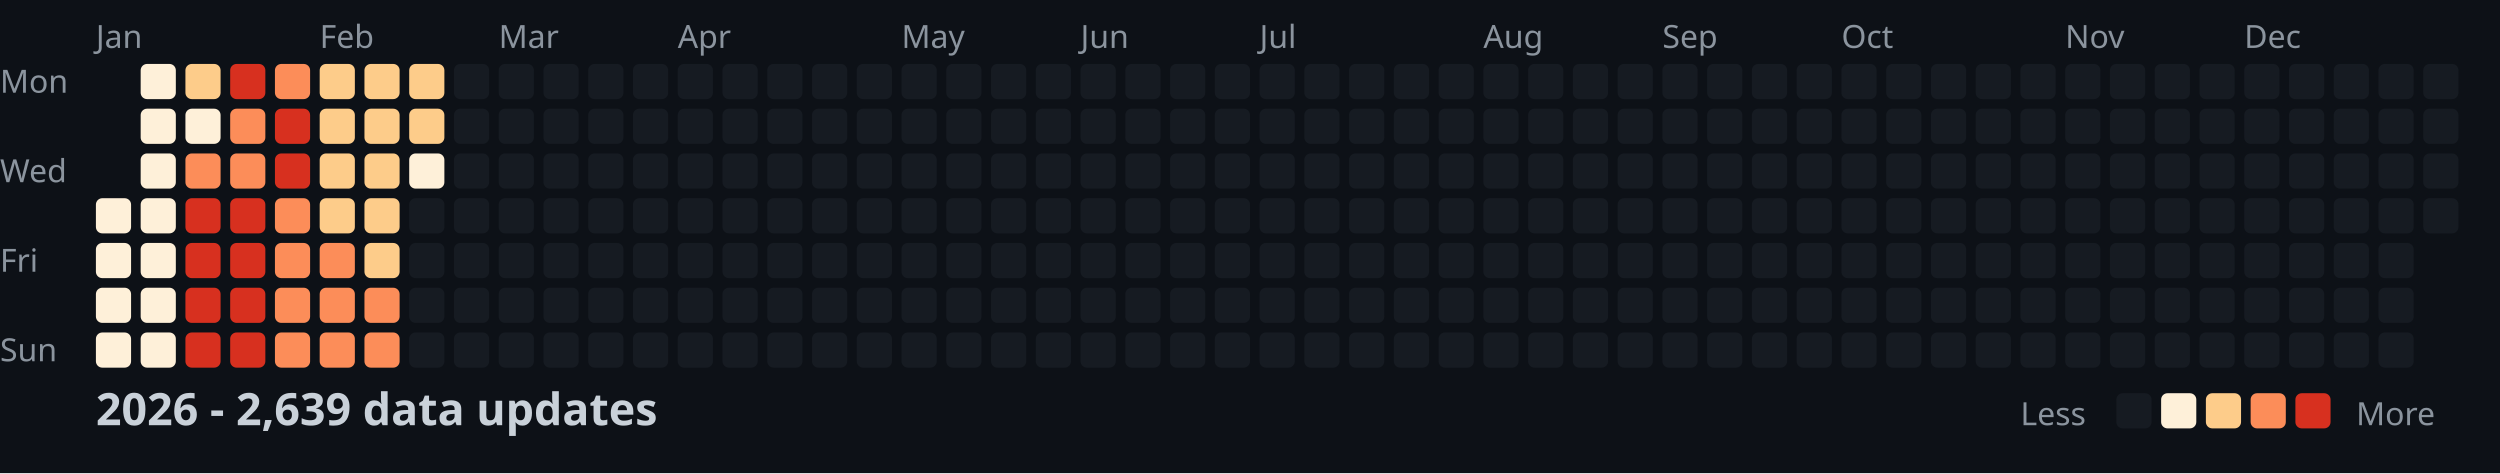
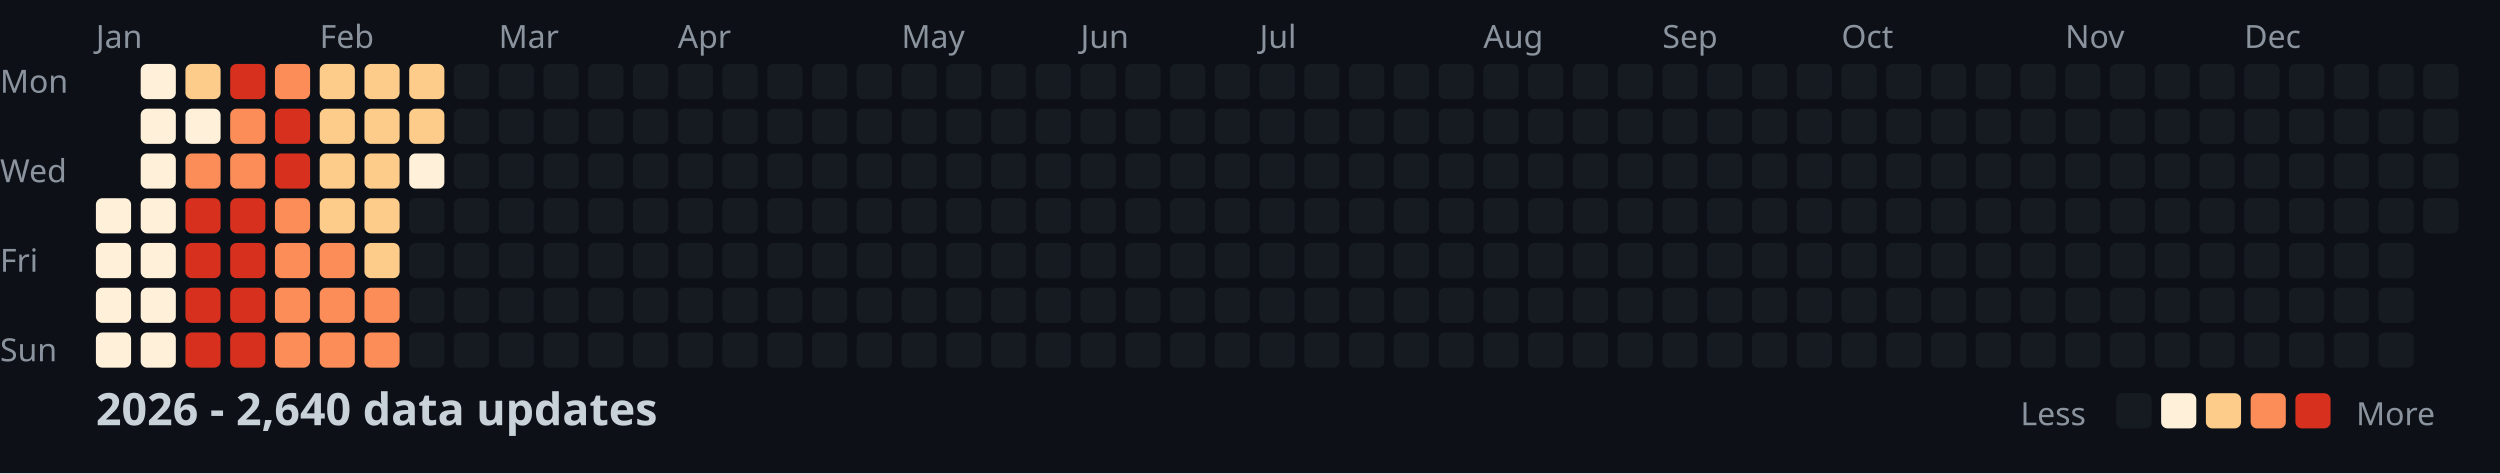
<svg xmlns="http://www.w3.org/2000/svg" width="782" height="148">
  <style>
    .month { font: 10px sans-serif; fill: #8b949e; }
    .day { font: 10px sans-serif; fill: #8b949e; }
    .title { font: bold 14px sans-serif; fill: #c9d1d9; }
    .legend { font: 10px sans-serif; fill: #8b949e; }
  </style>
  <rect width="100%" height="100%" fill="#0d1117" />
  <text x="0" y="29" class="day">Mon</text>
  <text x="0" y="57" class="day">Wed</text>
  <text x="0" y="85" class="day">Fri</text>
  <text x="0" y="113" class="day">Sun</text>
  <text x="30" y="15" class="month">Jan</text>
  <text x="100" y="15" class="month">Feb</text>
  <text x="156" y="15" class="month">Mar</text>
  <text x="212" y="15" class="month">Apr</text>
  <text x="282" y="15" class="month">May</text>
  <text x="338" y="15" class="month">Jun</text>
  <text x="394" y="15" class="month">Jul</text>
  <text x="464" y="15" class="month">Aug</text>
  <text x="520" y="15" class="month">Sep</text>
  <text x="576" y="15" class="month">Oct</text>
  <text x="646" y="15" class="month">Nov</text>
  <text x="702" y="15" class="month">Dec</text>
  <rect x="30" y="62" width="11" height="11" fill="#fef0d9" rx="2" />
  <rect x="30" y="76" width="11" height="11" fill="#fef0d9" rx="2" />
  <rect x="30" y="90" width="11" height="11" fill="#fef0d9" rx="2" />
  <rect x="30" y="104" width="11" height="11" fill="#fef0d9" rx="2" />
  <rect x="44" y="20" width="11" height="11" fill="#fef0d9" rx="2" />
  <rect x="44" y="34" width="11" height="11" fill="#fef0d9" rx="2" />
  <rect x="44" y="48" width="11" height="11" fill="#fef0d9" rx="2" />
  <rect x="44" y="62" width="11" height="11" fill="#fef0d9" rx="2" />
  <rect x="44" y="76" width="11" height="11" fill="#fef0d9" rx="2" />
  <rect x="44" y="90" width="11" height="11" fill="#fef0d9" rx="2" />
  <rect x="44" y="104" width="11" height="11" fill="#fef0d9" rx="2" />
  <rect x="58" y="20" width="11" height="11" fill="#fdcc8a" rx="2" />
  <rect x="58" y="34" width="11" height="11" fill="#fef0d9" rx="2" />
  <rect x="58" y="48" width="11" height="11" fill="#fc8d59" rx="2" />
  <rect x="58" y="62" width="11" height="11" fill="#d7301f" rx="2" />
  <rect x="58" y="76" width="11" height="11" fill="#d7301f" rx="2" />
  <rect x="58" y="90" width="11" height="11" fill="#d7301f" rx="2" />
  <rect x="58" y="104" width="11" height="11" fill="#d7301f" rx="2" />
  <rect x="72" y="20" width="11" height="11" fill="#d7301f" rx="2" />
  <rect x="72" y="34" width="11" height="11" fill="#fc8d59" rx="2" />
  <rect x="72" y="48" width="11" height="11" fill="#fc8d59" rx="2" />
  <rect x="72" y="62" width="11" height="11" fill="#d7301f" rx="2" />
  <rect x="72" y="76" width="11" height="11" fill="#d7301f" rx="2" />
  <rect x="72" y="90" width="11" height="11" fill="#d7301f" rx="2" />
  <rect x="72" y="104" width="11" height="11" fill="#d7301f" rx="2" />
  <rect x="86" y="20" width="11" height="11" fill="#fc8d59" rx="2" />
  <rect x="86" y="34" width="11" height="11" fill="#d7301f" rx="2" />
  <rect x="86" y="48" width="11" height="11" fill="#d7301f" rx="2" />
  <rect x="86" y="62" width="11" height="11" fill="#fc8d59" rx="2" />
  <rect x="86" y="76" width="11" height="11" fill="#fc8d59" rx="2" />
  <rect x="86" y="90" width="11" height="11" fill="#fc8d59" rx="2" />
  <rect x="86" y="104" width="11" height="11" fill="#fc8d59" rx="2" />
  <rect x="100" y="20" width="11" height="11" fill="#fdcc8a" rx="2" />
  <rect x="100" y="34" width="11" height="11" fill="#fdcc8a" rx="2" />
  <rect x="100" y="48" width="11" height="11" fill="#fdcc8a" rx="2" />
  <rect x="100" y="62" width="11" height="11" fill="#fdcc8a" rx="2" />
  <rect x="100" y="76" width="11" height="11" fill="#fc8d59" rx="2" />
  <rect x="100" y="90" width="11" height="11" fill="#fc8d59" rx="2" />
  <rect x="100" y="104" width="11" height="11" fill="#fc8d59" rx="2" />
  <rect x="114" y="20" width="11" height="11" fill="#fdcc8a" rx="2" />
  <rect x="114" y="34" width="11" height="11" fill="#fdcc8a" rx="2" />
  <rect x="114" y="48" width="11" height="11" fill="#fdcc8a" rx="2" />
  <rect x="114" y="62" width="11" height="11" fill="#fdcc8a" rx="2" />
  <rect x="114" y="76" width="11" height="11" fill="#fdcc8a" rx="2" />
  <rect x="114" y="90" width="11" height="11" fill="#fc8d59" rx="2" />
  <rect x="114" y="104" width="11" height="11" fill="#fc8d59" rx="2" />
  <rect x="128" y="20" width="11" height="11" fill="#fdcc8a" rx="2" />
  <rect x="128" y="34" width="11" height="11" fill="#fdcc8a" rx="2" />
  <rect x="128" y="48" width="11" height="11" fill="#fef0d9" rx="2" />
  <rect x="128" y="62" width="11" height="11" fill="#161b22" rx="2" />
  <rect x="128" y="76" width="11" height="11" fill="#161b22" rx="2" />
  <rect x="128" y="90" width="11" height="11" fill="#161b22" rx="2" />
  <rect x="128" y="104" width="11" height="11" fill="#161b22" rx="2" />
  <rect x="142" y="20" width="11" height="11" fill="#161b22" rx="2" />
  <rect x="142" y="34" width="11" height="11" fill="#161b22" rx="2" />
  <rect x="142" y="48" width="11" height="11" fill="#161b22" rx="2" />
  <rect x="142" y="62" width="11" height="11" fill="#161b22" rx="2" />
  <rect x="142" y="76" width="11" height="11" fill="#161b22" rx="2" />
  <rect x="142" y="90" width="11" height="11" fill="#161b22" rx="2" />
  <rect x="142" y="104" width="11" height="11" fill="#161b22" rx="2" />
  <rect x="156" y="20" width="11" height="11" fill="#161b22" rx="2" />
  <rect x="156" y="34" width="11" height="11" fill="#161b22" rx="2" />
  <rect x="156" y="48" width="11" height="11" fill="#161b22" rx="2" />
  <rect x="156" y="62" width="11" height="11" fill="#161b22" rx="2" />
  <rect x="156" y="76" width="11" height="11" fill="#161b22" rx="2" />
  <rect x="156" y="90" width="11" height="11" fill="#161b22" rx="2" />
  <rect x="156" y="104" width="11" height="11" fill="#161b22" rx="2" />
  <rect x="170" y="20" width="11" height="11" fill="#161b22" rx="2" />
  <rect x="170" y="34" width="11" height="11" fill="#161b22" rx="2" />
  <rect x="170" y="48" width="11" height="11" fill="#161b22" rx="2" />
  <rect x="170" y="62" width="11" height="11" fill="#161b22" rx="2" />
  <rect x="170" y="76" width="11" height="11" fill="#161b22" rx="2" />
  <rect x="170" y="90" width="11" height="11" fill="#161b22" rx="2" />
  <rect x="170" y="104" width="11" height="11" fill="#161b22" rx="2" />
  <rect x="184" y="20" width="11" height="11" fill="#161b22" rx="2" />
  <rect x="184" y="34" width="11" height="11" fill="#161b22" rx="2" />
  <rect x="184" y="48" width="11" height="11" fill="#161b22" rx="2" />
  <rect x="184" y="62" width="11" height="11" fill="#161b22" rx="2" />
  <rect x="184" y="76" width="11" height="11" fill="#161b22" rx="2" />
  <rect x="184" y="90" width="11" height="11" fill="#161b22" rx="2" />
  <rect x="184" y="104" width="11" height="11" fill="#161b22" rx="2" />
  <rect x="198" y="20" width="11" height="11" fill="#161b22" rx="2" />
  <rect x="198" y="34" width="11" height="11" fill="#161b22" rx="2" />
  <rect x="198" y="48" width="11" height="11" fill="#161b22" rx="2" />
  <rect x="198" y="62" width="11" height="11" fill="#161b22" rx="2" />
  <rect x="198" y="76" width="11" height="11" fill="#161b22" rx="2" />
  <rect x="198" y="90" width="11" height="11" fill="#161b22" rx="2" />
  <rect x="198" y="104" width="11" height="11" fill="#161b22" rx="2" />
  <rect x="212" y="20" width="11" height="11" fill="#161b22" rx="2" />
  <rect x="212" y="34" width="11" height="11" fill="#161b22" rx="2" />
  <rect x="212" y="48" width="11" height="11" fill="#161b22" rx="2" />
  <rect x="212" y="62" width="11" height="11" fill="#161b22" rx="2" />
  <rect x="212" y="76" width="11" height="11" fill="#161b22" rx="2" />
  <rect x="212" y="90" width="11" height="11" fill="#161b22" rx="2" />
  <rect x="212" y="104" width="11" height="11" fill="#161b22" rx="2" />
  <rect x="226" y="20" width="11" height="11" fill="#161b22" rx="2" />
  <rect x="226" y="34" width="11" height="11" fill="#161b22" rx="2" />
  <rect x="226" y="48" width="11" height="11" fill="#161b22" rx="2" />
  <rect x="226" y="62" width="11" height="11" fill="#161b22" rx="2" />
  <rect x="226" y="76" width="11" height="11" fill="#161b22" rx="2" />
  <rect x="226" y="90" width="11" height="11" fill="#161b22" rx="2" />
  <rect x="226" y="104" width="11" height="11" fill="#161b22" rx="2" />
  <rect x="240" y="20" width="11" height="11" fill="#161b22" rx="2" />
  <rect x="240" y="34" width="11" height="11" fill="#161b22" rx="2" />
  <rect x="240" y="48" width="11" height="11" fill="#161b22" rx="2" />
  <rect x="240" y="62" width="11" height="11" fill="#161b22" rx="2" />
  <rect x="240" y="76" width="11" height="11" fill="#161b22" rx="2" />
  <rect x="240" y="90" width="11" height="11" fill="#161b22" rx="2" />
  <rect x="240" y="104" width="11" height="11" fill="#161b22" rx="2" />
  <rect x="254" y="20" width="11" height="11" fill="#161b22" rx="2" />
  <rect x="254" y="34" width="11" height="11" fill="#161b22" rx="2" />
  <rect x="254" y="48" width="11" height="11" fill="#161b22" rx="2" />
  <rect x="254" y="62" width="11" height="11" fill="#161b22" rx="2" />
  <rect x="254" y="76" width="11" height="11" fill="#161b22" rx="2" />
  <rect x="254" y="90" width="11" height="11" fill="#161b22" rx="2" />
  <rect x="254" y="104" width="11" height="11" fill="#161b22" rx="2" />
  <rect x="268" y="20" width="11" height="11" fill="#161b22" rx="2" />
  <rect x="268" y="34" width="11" height="11" fill="#161b22" rx="2" />
  <rect x="268" y="48" width="11" height="11" fill="#161b22" rx="2" />
  <rect x="268" y="62" width="11" height="11" fill="#161b22" rx="2" />
  <rect x="268" y="76" width="11" height="11" fill="#161b22" rx="2" />
  <rect x="268" y="90" width="11" height="11" fill="#161b22" rx="2" />
  <rect x="268" y="104" width="11" height="11" fill="#161b22" rx="2" />
  <rect x="282" y="20" width="11" height="11" fill="#161b22" rx="2" />
  <rect x="282" y="34" width="11" height="11" fill="#161b22" rx="2" />
  <rect x="282" y="48" width="11" height="11" fill="#161b22" rx="2" />
  <rect x="282" y="62" width="11" height="11" fill="#161b22" rx="2" />
  <rect x="282" y="76" width="11" height="11" fill="#161b22" rx="2" />
  <rect x="282" y="90" width="11" height="11" fill="#161b22" rx="2" />
  <rect x="282" y="104" width="11" height="11" fill="#161b22" rx="2" />
  <rect x="296" y="20" width="11" height="11" fill="#161b22" rx="2" />
  <rect x="296" y="34" width="11" height="11" fill="#161b22" rx="2" />
  <rect x="296" y="48" width="11" height="11" fill="#161b22" rx="2" />
  <rect x="296" y="62" width="11" height="11" fill="#161b22" rx="2" />
  <rect x="296" y="76" width="11" height="11" fill="#161b22" rx="2" />
  <rect x="296" y="90" width="11" height="11" fill="#161b22" rx="2" />
  <rect x="296" y="104" width="11" height="11" fill="#161b22" rx="2" />
  <rect x="310" y="20" width="11" height="11" fill="#161b22" rx="2" />
  <rect x="310" y="34" width="11" height="11" fill="#161b22" rx="2" />
  <rect x="310" y="48" width="11" height="11" fill="#161b22" rx="2" />
  <rect x="310" y="62" width="11" height="11" fill="#161b22" rx="2" />
  <rect x="310" y="76" width="11" height="11" fill="#161b22" rx="2" />
  <rect x="310" y="90" width="11" height="11" fill="#161b22" rx="2" />
  <rect x="310" y="104" width="11" height="11" fill="#161b22" rx="2" />
  <rect x="324" y="20" width="11" height="11" fill="#161b22" rx="2" />
  <rect x="324" y="34" width="11" height="11" fill="#161b22" rx="2" />
  <rect x="324" y="48" width="11" height="11" fill="#161b22" rx="2" />
  <rect x="324" y="62" width="11" height="11" fill="#161b22" rx="2" />
  <rect x="324" y="76" width="11" height="11" fill="#161b22" rx="2" />
  <rect x="324" y="90" width="11" height="11" fill="#161b22" rx="2" />
  <rect x="324" y="104" width="11" height="11" fill="#161b22" rx="2" />
  <rect x="338" y="20" width="11" height="11" fill="#161b22" rx="2" />
  <rect x="338" y="34" width="11" height="11" fill="#161b22" rx="2" />
  <rect x="338" y="48" width="11" height="11" fill="#161b22" rx="2" />
  <rect x="338" y="62" width="11" height="11" fill="#161b22" rx="2" />
  <rect x="338" y="76" width="11" height="11" fill="#161b22" rx="2" />
  <rect x="338" y="90" width="11" height="11" fill="#161b22" rx="2" />
  <rect x="338" y="104" width="11" height="11" fill="#161b22" rx="2" />
  <rect x="352" y="20" width="11" height="11" fill="#161b22" rx="2" />
  <rect x="352" y="34" width="11" height="11" fill="#161b22" rx="2" />
  <rect x="352" y="48" width="11" height="11" fill="#161b22" rx="2" />
  <rect x="352" y="62" width="11" height="11" fill="#161b22" rx="2" />
  <rect x="352" y="76" width="11" height="11" fill="#161b22" rx="2" />
  <rect x="352" y="90" width="11" height="11" fill="#161b22" rx="2" />
  <rect x="352" y="104" width="11" height="11" fill="#161b22" rx="2" />
  <rect x="366" y="20" width="11" height="11" fill="#161b22" rx="2" />
  <rect x="366" y="34" width="11" height="11" fill="#161b22" rx="2" />
  <rect x="366" y="48" width="11" height="11" fill="#161b22" rx="2" />
  <rect x="366" y="62" width="11" height="11" fill="#161b22" rx="2" />
  <rect x="366" y="76" width="11" height="11" fill="#161b22" rx="2" />
  <rect x="366" y="90" width="11" height="11" fill="#161b22" rx="2" />
  <rect x="366" y="104" width="11" height="11" fill="#161b22" rx="2" />
  <rect x="380" y="20" width="11" height="11" fill="#161b22" rx="2" />
  <rect x="380" y="34" width="11" height="11" fill="#161b22" rx="2" />
  <rect x="380" y="48" width="11" height="11" fill="#161b22" rx="2" />
  <rect x="380" y="62" width="11" height="11" fill="#161b22" rx="2" />
  <rect x="380" y="76" width="11" height="11" fill="#161b22" rx="2" />
  <rect x="380" y="90" width="11" height="11" fill="#161b22" rx="2" />
  <rect x="380" y="104" width="11" height="11" fill="#161b22" rx="2" />
  <rect x="394" y="20" width="11" height="11" fill="#161b22" rx="2" />
  <rect x="394" y="34" width="11" height="11" fill="#161b22" rx="2" />
  <rect x="394" y="48" width="11" height="11" fill="#161b22" rx="2" />
  <rect x="394" y="62" width="11" height="11" fill="#161b22" rx="2" />
  <rect x="394" y="76" width="11" height="11" fill="#161b22" rx="2" />
  <rect x="394" y="90" width="11" height="11" fill="#161b22" rx="2" />
  <rect x="394" y="104" width="11" height="11" fill="#161b22" rx="2" />
  <rect x="408" y="20" width="11" height="11" fill="#161b22" rx="2" />
  <rect x="408" y="34" width="11" height="11" fill="#161b22" rx="2" />
  <rect x="408" y="48" width="11" height="11" fill="#161b22" rx="2" />
  <rect x="408" y="62" width="11" height="11" fill="#161b22" rx="2" />
  <rect x="408" y="76" width="11" height="11" fill="#161b22" rx="2" />
  <rect x="408" y="90" width="11" height="11" fill="#161b22" rx="2" />
  <rect x="408" y="104" width="11" height="11" fill="#161b22" rx="2" />
  <rect x="422" y="20" width="11" height="11" fill="#161b22" rx="2" />
  <rect x="422" y="34" width="11" height="11" fill="#161b22" rx="2" />
  <rect x="422" y="48" width="11" height="11" fill="#161b22" rx="2" />
  <rect x="422" y="62" width="11" height="11" fill="#161b22" rx="2" />
  <rect x="422" y="76" width="11" height="11" fill="#161b22" rx="2" />
  <rect x="422" y="90" width="11" height="11" fill="#161b22" rx="2" />
  <rect x="422" y="104" width="11" height="11" fill="#161b22" rx="2" />
  <rect x="436" y="20" width="11" height="11" fill="#161b22" rx="2" />
  <rect x="436" y="34" width="11" height="11" fill="#161b22" rx="2" />
  <rect x="436" y="48" width="11" height="11" fill="#161b22" rx="2" />
  <rect x="436" y="62" width="11" height="11" fill="#161b22" rx="2" />
  <rect x="436" y="76" width="11" height="11" fill="#161b22" rx="2" />
  <rect x="436" y="90" width="11" height="11" fill="#161b22" rx="2" />
  <rect x="436" y="104" width="11" height="11" fill="#161b22" rx="2" />
  <rect x="450" y="20" width="11" height="11" fill="#161b22" rx="2" />
  <rect x="450" y="34" width="11" height="11" fill="#161b22" rx="2" />
  <rect x="450" y="48" width="11" height="11" fill="#161b22" rx="2" />
  <rect x="450" y="62" width="11" height="11" fill="#161b22" rx="2" />
  <rect x="450" y="76" width="11" height="11" fill="#161b22" rx="2" />
  <rect x="450" y="90" width="11" height="11" fill="#161b22" rx="2" />
  <rect x="450" y="104" width="11" height="11" fill="#161b22" rx="2" />
  <rect x="464" y="20" width="11" height="11" fill="#161b22" rx="2" />
  <rect x="464" y="34" width="11" height="11" fill="#161b22" rx="2" />
  <rect x="464" y="48" width="11" height="11" fill="#161b22" rx="2" />
  <rect x="464" y="62" width="11" height="11" fill="#161b22" rx="2" />
  <rect x="464" y="76" width="11" height="11" fill="#161b22" rx="2" />
  <rect x="464" y="90" width="11" height="11" fill="#161b22" rx="2" />
  <rect x="464" y="104" width="11" height="11" fill="#161b22" rx="2" />
  <rect x="478" y="20" width="11" height="11" fill="#161b22" rx="2" />
  <rect x="478" y="34" width="11" height="11" fill="#161b22" rx="2" />
  <rect x="478" y="48" width="11" height="11" fill="#161b22" rx="2" />
  <rect x="478" y="62" width="11" height="11" fill="#161b22" rx="2" />
  <rect x="478" y="76" width="11" height="11" fill="#161b22" rx="2" />
  <rect x="478" y="90" width="11" height="11" fill="#161b22" rx="2" />
  <rect x="478" y="104" width="11" height="11" fill="#161b22" rx="2" />
  <rect x="492" y="20" width="11" height="11" fill="#161b22" rx="2" />
  <rect x="492" y="34" width="11" height="11" fill="#161b22" rx="2" />
  <rect x="492" y="48" width="11" height="11" fill="#161b22" rx="2" />
  <rect x="492" y="62" width="11" height="11" fill="#161b22" rx="2" />
  <rect x="492" y="76" width="11" height="11" fill="#161b22" rx="2" />
  <rect x="492" y="90" width="11" height="11" fill="#161b22" rx="2" />
  <rect x="492" y="104" width="11" height="11" fill="#161b22" rx="2" />
  <rect x="506" y="20" width="11" height="11" fill="#161b22" rx="2" />
  <rect x="506" y="34" width="11" height="11" fill="#161b22" rx="2" />
  <rect x="506" y="48" width="11" height="11" fill="#161b22" rx="2" />
  <rect x="506" y="62" width="11" height="11" fill="#161b22" rx="2" />
  <rect x="506" y="76" width="11" height="11" fill="#161b22" rx="2" />
  <rect x="506" y="90" width="11" height="11" fill="#161b22" rx="2" />
  <rect x="506" y="104" width="11" height="11" fill="#161b22" rx="2" />
  <rect x="520" y="20" width="11" height="11" fill="#161b22" rx="2" />
  <rect x="520" y="34" width="11" height="11" fill="#161b22" rx="2" />
  <rect x="520" y="48" width="11" height="11" fill="#161b22" rx="2" />
  <rect x="520" y="62" width="11" height="11" fill="#161b22" rx="2" />
  <rect x="520" y="76" width="11" height="11" fill="#161b22" rx="2" />
  <rect x="520" y="90" width="11" height="11" fill="#161b22" rx="2" />
  <rect x="520" y="104" width="11" height="11" fill="#161b22" rx="2" />
  <rect x="534" y="20" width="11" height="11" fill="#161b22" rx="2" />
  <rect x="534" y="34" width="11" height="11" fill="#161b22" rx="2" />
  <rect x="534" y="48" width="11" height="11" fill="#161b22" rx="2" />
  <rect x="534" y="62" width="11" height="11" fill="#161b22" rx="2" />
  <rect x="534" y="76" width="11" height="11" fill="#161b22" rx="2" />
  <rect x="534" y="90" width="11" height="11" fill="#161b22" rx="2" />
  <rect x="534" y="104" width="11" height="11" fill="#161b22" rx="2" />
  <rect x="548" y="20" width="11" height="11" fill="#161b22" rx="2" />
  <rect x="548" y="34" width="11" height="11" fill="#161b22" rx="2" />
  <rect x="548" y="48" width="11" height="11" fill="#161b22" rx="2" />
  <rect x="548" y="62" width="11" height="11" fill="#161b22" rx="2" />
  <rect x="548" y="76" width="11" height="11" fill="#161b22" rx="2" />
  <rect x="548" y="90" width="11" height="11" fill="#161b22" rx="2" />
  <rect x="548" y="104" width="11" height="11" fill="#161b22" rx="2" />
  <rect x="562" y="20" width="11" height="11" fill="#161b22" rx="2" />
  <rect x="562" y="34" width="11" height="11" fill="#161b22" rx="2" />
  <rect x="562" y="48" width="11" height="11" fill="#161b22" rx="2" />
  <rect x="562" y="62" width="11" height="11" fill="#161b22" rx="2" />
  <rect x="562" y="76" width="11" height="11" fill="#161b22" rx="2" />
  <rect x="562" y="90" width="11" height="11" fill="#161b22" rx="2" />
  <rect x="562" y="104" width="11" height="11" fill="#161b22" rx="2" />
  <rect x="576" y="20" width="11" height="11" fill="#161b22" rx="2" />
  <rect x="576" y="34" width="11" height="11" fill="#161b22" rx="2" />
  <rect x="576" y="48" width="11" height="11" fill="#161b22" rx="2" />
  <rect x="576" y="62" width="11" height="11" fill="#161b22" rx="2" />
  <rect x="576" y="76" width="11" height="11" fill="#161b22" rx="2" />
  <rect x="576" y="90" width="11" height="11" fill="#161b22" rx="2" />
  <rect x="576" y="104" width="11" height="11" fill="#161b22" rx="2" />
  <rect x="590" y="20" width="11" height="11" fill="#161b22" rx="2" />
  <rect x="590" y="34" width="11" height="11" fill="#161b22" rx="2" />
  <rect x="590" y="48" width="11" height="11" fill="#161b22" rx="2" />
  <rect x="590" y="62" width="11" height="11" fill="#161b22" rx="2" />
  <rect x="590" y="76" width="11" height="11" fill="#161b22" rx="2" />
  <rect x="590" y="90" width="11" height="11" fill="#161b22" rx="2" />
  <rect x="590" y="104" width="11" height="11" fill="#161b22" rx="2" />
  <rect x="604" y="20" width="11" height="11" fill="#161b22" rx="2" />
  <rect x="604" y="34" width="11" height="11" fill="#161b22" rx="2" />
  <rect x="604" y="48" width="11" height="11" fill="#161b22" rx="2" />
  <rect x="604" y="62" width="11" height="11" fill="#161b22" rx="2" />
  <rect x="604" y="76" width="11" height="11" fill="#161b22" rx="2" />
  <rect x="604" y="90" width="11" height="11" fill="#161b22" rx="2" />
  <rect x="604" y="104" width="11" height="11" fill="#161b22" rx="2" />
  <rect x="618" y="20" width="11" height="11" fill="#161b22" rx="2" />
  <rect x="618" y="34" width="11" height="11" fill="#161b22" rx="2" />
  <rect x="618" y="48" width="11" height="11" fill="#161b22" rx="2" />
  <rect x="618" y="62" width="11" height="11" fill="#161b22" rx="2" />
  <rect x="618" y="76" width="11" height="11" fill="#161b22" rx="2" />
  <rect x="618" y="90" width="11" height="11" fill="#161b22" rx="2" />
  <rect x="618" y="104" width="11" height="11" fill="#161b22" rx="2" />
  <rect x="632" y="20" width="11" height="11" fill="#161b22" rx="2" />
  <rect x="632" y="34" width="11" height="11" fill="#161b22" rx="2" />
  <rect x="632" y="48" width="11" height="11" fill="#161b22" rx="2" />
  <rect x="632" y="62" width="11" height="11" fill="#161b22" rx="2" />
  <rect x="632" y="76" width="11" height="11" fill="#161b22" rx="2" />
  <rect x="632" y="90" width="11" height="11" fill="#161b22" rx="2" />
  <rect x="632" y="104" width="11" height="11" fill="#161b22" rx="2" />
  <rect x="646" y="20" width="11" height="11" fill="#161b22" rx="2" />
  <rect x="646" y="34" width="11" height="11" fill="#161b22" rx="2" />
  <rect x="646" y="48" width="11" height="11" fill="#161b22" rx="2" />
  <rect x="646" y="62" width="11" height="11" fill="#161b22" rx="2" />
  <rect x="646" y="76" width="11" height="11" fill="#161b22" rx="2" />
  <rect x="646" y="90" width="11" height="11" fill="#161b22" rx="2" />
  <rect x="646" y="104" width="11" height="11" fill="#161b22" rx="2" />
  <rect x="660" y="20" width="11" height="11" fill="#161b22" rx="2" />
  <rect x="660" y="34" width="11" height="11" fill="#161b22" rx="2" />
  <rect x="660" y="48" width="11" height="11" fill="#161b22" rx="2" />
  <rect x="660" y="62" width="11" height="11" fill="#161b22" rx="2" />
  <rect x="660" y="76" width="11" height="11" fill="#161b22" rx="2" />
  <rect x="660" y="90" width="11" height="11" fill="#161b22" rx="2" />
  <rect x="660" y="104" width="11" height="11" fill="#161b22" rx="2" />
  <rect x="674" y="20" width="11" height="11" fill="#161b22" rx="2" />
  <rect x="674" y="34" width="11" height="11" fill="#161b22" rx="2" />
  <rect x="674" y="48" width="11" height="11" fill="#161b22" rx="2" />
  <rect x="674" y="62" width="11" height="11" fill="#161b22" rx="2" />
  <rect x="674" y="76" width="11" height="11" fill="#161b22" rx="2" />
  <rect x="674" y="90" width="11" height="11" fill="#161b22" rx="2" />
  <rect x="674" y="104" width="11" height="11" fill="#161b22" rx="2" />
  <rect x="688" y="20" width="11" height="11" fill="#161b22" rx="2" />
  <rect x="688" y="34" width="11" height="11" fill="#161b22" rx="2" />
  <rect x="688" y="48" width="11" height="11" fill="#161b22" rx="2" />
  <rect x="688" y="62" width="11" height="11" fill="#161b22" rx="2" />
  <rect x="688" y="76" width="11" height="11" fill="#161b22" rx="2" />
  <rect x="688" y="90" width="11" height="11" fill="#161b22" rx="2" />
  <rect x="688" y="104" width="11" height="11" fill="#161b22" rx="2" />
  <rect x="702" y="20" width="11" height="11" fill="#161b22" rx="2" />
  <rect x="702" y="34" width="11" height="11" fill="#161b22" rx="2" />
  <rect x="702" y="48" width="11" height="11" fill="#161b22" rx="2" />
  <rect x="702" y="62" width="11" height="11" fill="#161b22" rx="2" />
  <rect x="702" y="76" width="11" height="11" fill="#161b22" rx="2" />
  <rect x="702" y="90" width="11" height="11" fill="#161b22" rx="2" />
  <rect x="702" y="104" width="11" height="11" fill="#161b22" rx="2" />
  <rect x="716" y="20" width="11" height="11" fill="#161b22" rx="2" />
  <rect x="716" y="34" width="11" height="11" fill="#161b22" rx="2" />
  <rect x="716" y="48" width="11" height="11" fill="#161b22" rx="2" />
  <rect x="716" y="62" width="11" height="11" fill="#161b22" rx="2" />
  <rect x="716" y="76" width="11" height="11" fill="#161b22" rx="2" />
  <rect x="716" y="90" width="11" height="11" fill="#161b22" rx="2" />
  <rect x="716" y="104" width="11" height="11" fill="#161b22" rx="2" />
  <rect x="730" y="20" width="11" height="11" fill="#161b22" rx="2" />
  <rect x="730" y="34" width="11" height="11" fill="#161b22" rx="2" />
  <rect x="730" y="48" width="11" height="11" fill="#161b22" rx="2" />
  <rect x="730" y="62" width="11" height="11" fill="#161b22" rx="2" />
  <rect x="730" y="76" width="11" height="11" fill="#161b22" rx="2" />
  <rect x="730" y="90" width="11" height="11" fill="#161b22" rx="2" />
  <rect x="730" y="104" width="11" height="11" fill="#161b22" rx="2" />
  <rect x="744" y="20" width="11" height="11" fill="#161b22" rx="2" />
  <rect x="744" y="34" width="11" height="11" fill="#161b22" rx="2" />
  <rect x="744" y="48" width="11" height="11" fill="#161b22" rx="2" />
  <rect x="744" y="62" width="11" height="11" fill="#161b22" rx="2" />
  <rect x="744" y="76" width="11" height="11" fill="#161b22" rx="2" />
  <rect x="744" y="90" width="11" height="11" fill="#161b22" rx="2" />
  <rect x="744" y="104" width="11" height="11" fill="#161b22" rx="2" />
  <rect x="758" y="20" width="11" height="11" fill="#161b22" rx="2" />
  <rect x="758" y="34" width="11" height="11" fill="#161b22" rx="2" />
  <rect x="758" y="48" width="11" height="11" fill="#161b22" rx="2" />
  <rect x="758" y="62" width="11" height="11" fill="#161b22" rx="2" />
-   <text x="30" y="133" class="title">2026 - 2,639 data updates</text>
+   <text x="30" y="133" class="title">2026 - 2,640 data updates</text>
  <text x="632" y="133" class="legend">Less</text>
  <rect x="662" y="123" width="11" height="11" fill="#161b22" rx="2" />
  <rect x="676" y="123" width="11" height="11" fill="#fef0d9" rx="2" />
  <rect x="690" y="123" width="11" height="11" fill="#fdcc8a" rx="2" />
  <rect x="704" y="123" width="11" height="11" fill="#fc8d59" rx="2" />
  <rect x="718" y="123" width="11" height="11" fill="#d7301f" rx="2" />
  <text x="737" y="133" class="legend">More</text>
</svg>
